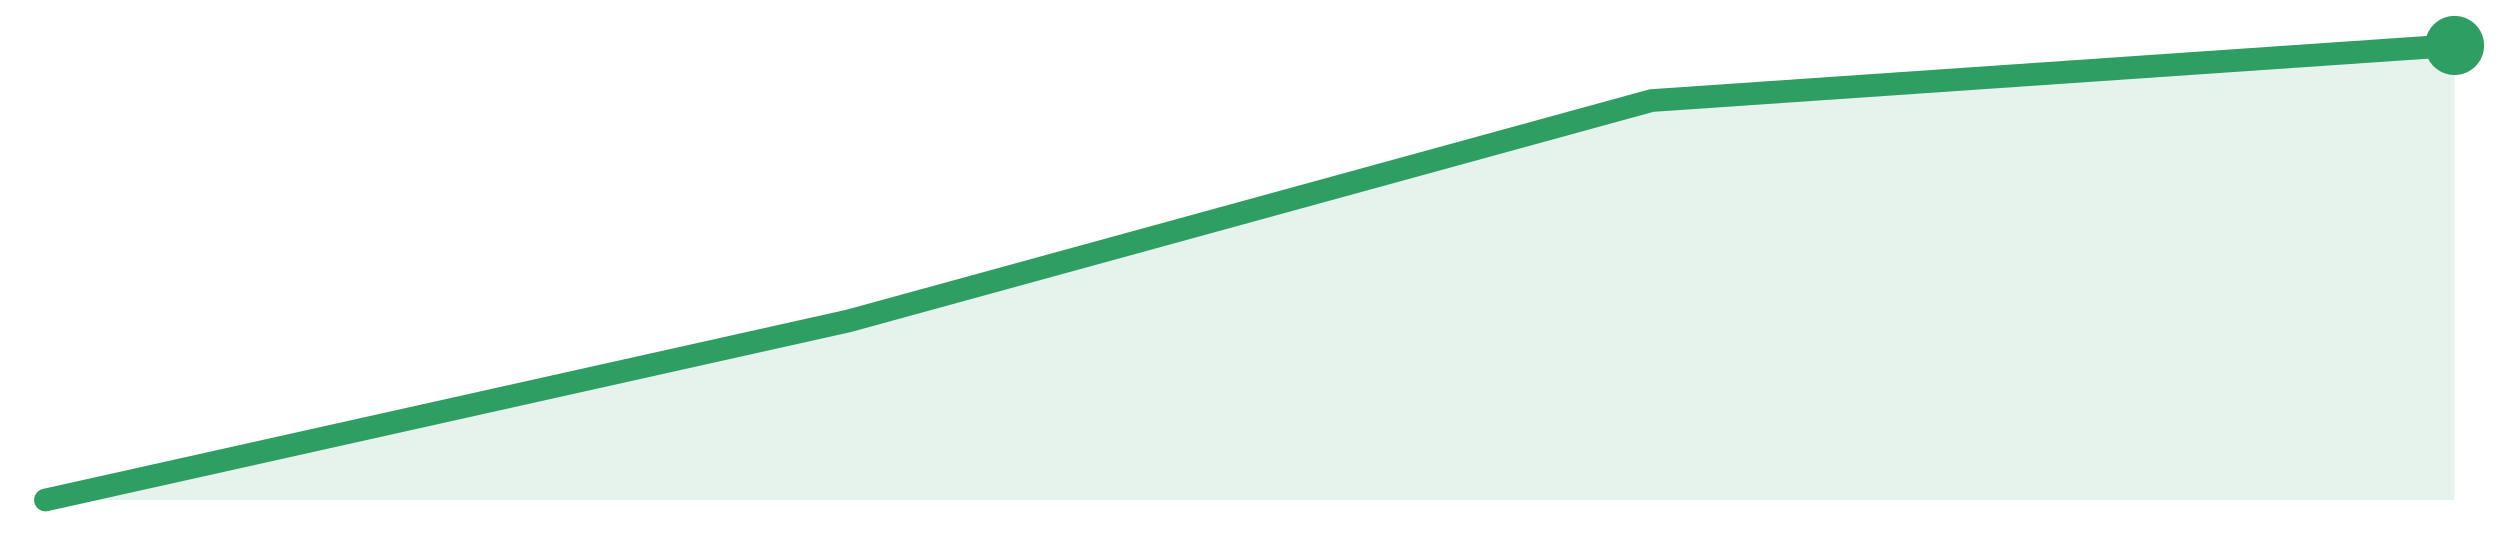
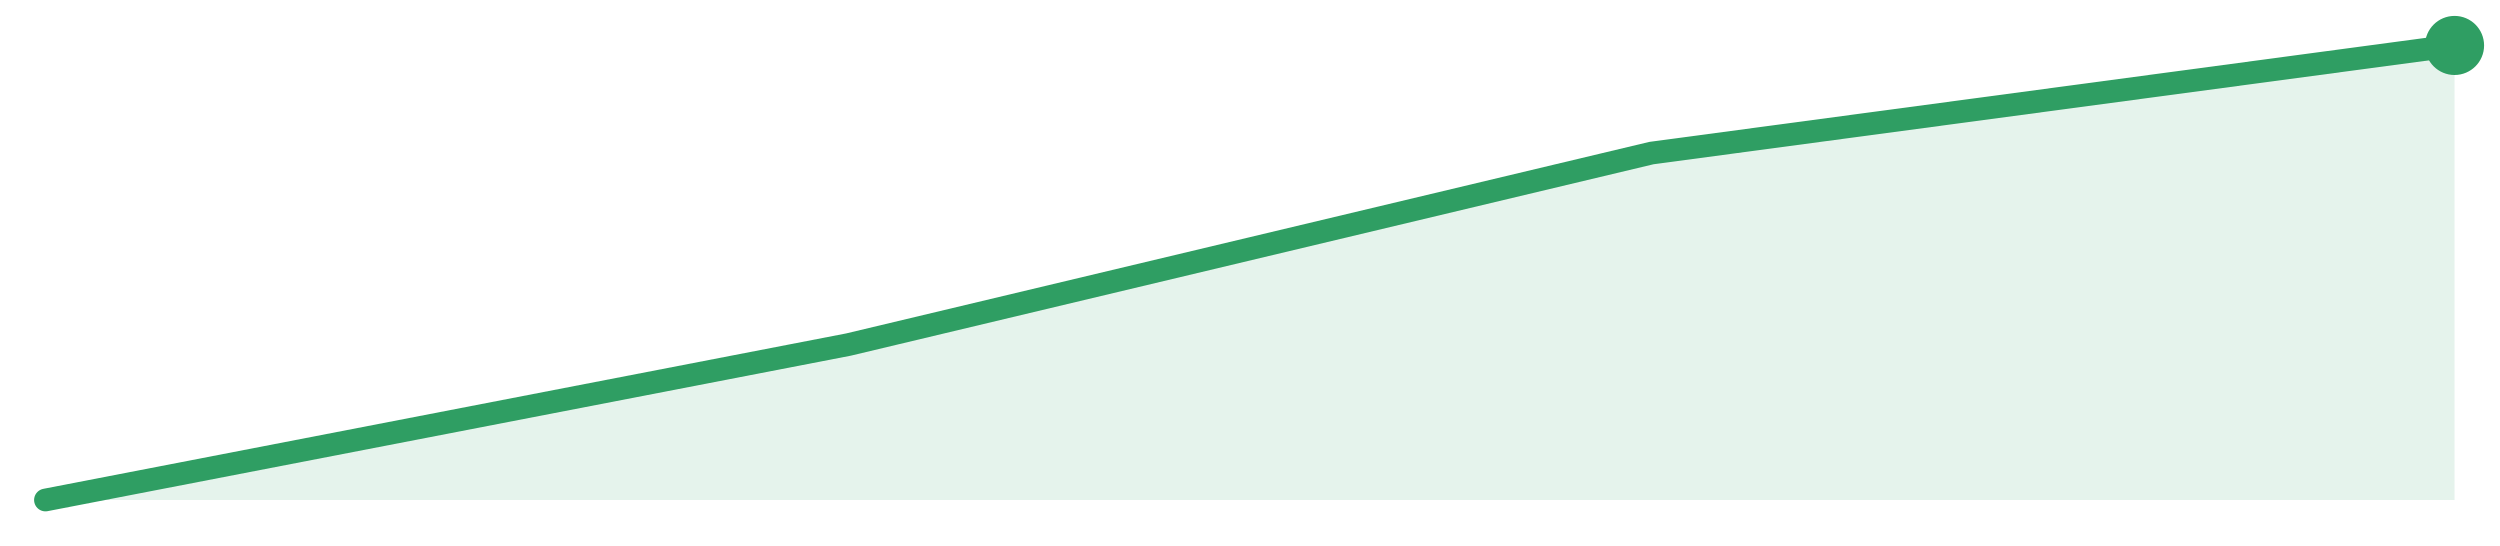
<svg xmlns="http://www.w3.org/2000/svg" width="220" height="48" viewBox="0 0 220 48" role="img" aria-label="trend">
-   <path d="M4.0,44.0 L4.0,44.0 L74.67,28.24 L145.33,8.85 L216.0,4.0 L216.0,44.0 Z" fill="#2f9e631f" />
-   <path d="M4.0,44.0 L74.67,28.24 L145.33,8.85 L216.0,4.0" fill="none" stroke="#2f9e63" stroke-width="2" stroke-linejoin="round" stroke-linecap="round" />
+   <path d="M4.0,44.0 L4.0,44.0 L74.67,30.32 L145.33,13.47 L216.0,4.0 L216.0,44.0 Z" fill="#2f9e631f" />
+   <path d="M4.0,44.0 L74.67,30.32 L145.33,13.47 L216.0,4.0" fill="none" stroke="#2f9e63" stroke-width="2" stroke-linejoin="round" stroke-linecap="round" />
  <circle cx="216.0" cy="4.0" r="2.6" fill="#2f9e63" />
</svg>
